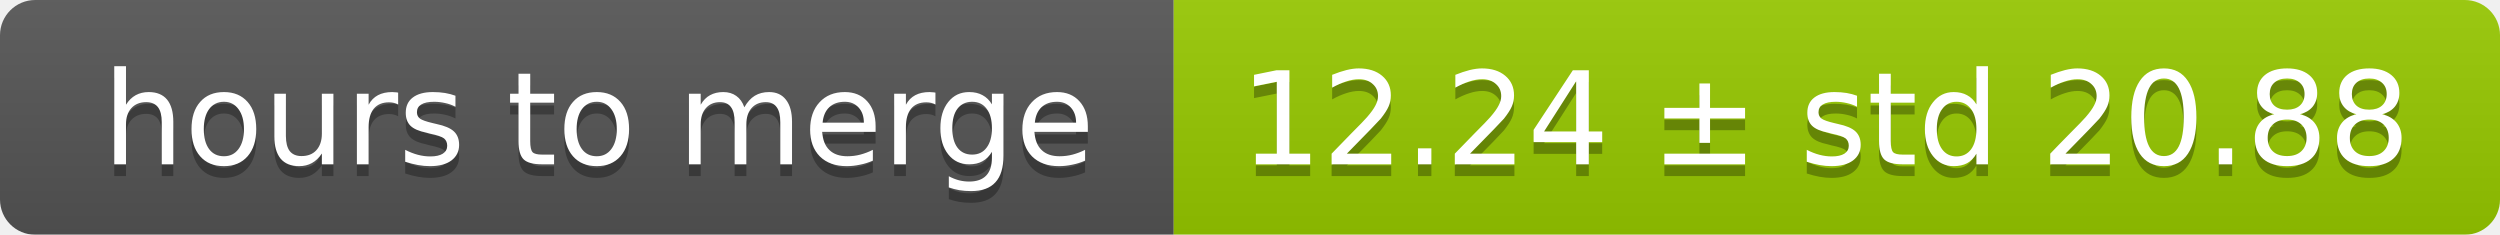
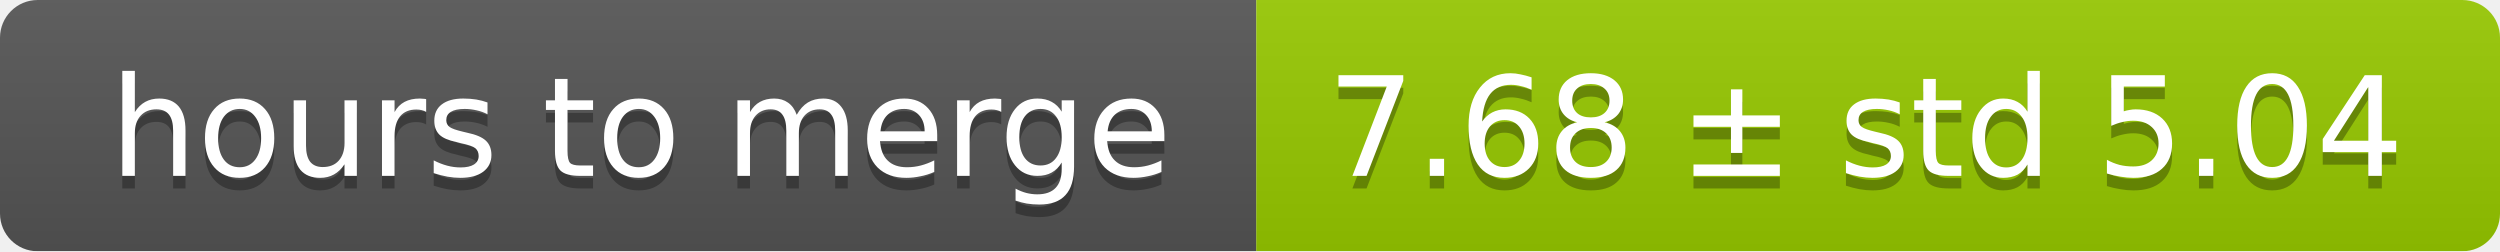
- <svg xmlns="http://www.w3.org/2000/svg" width="213" height="20">
+ <svg xmlns="http://www.w3.org/2000/svg" width="199" height="20">
  <linearGradient id="smooth" x2="0" y2="100%">
    <stop offset="0" stop-color="#bbb" stop-opacity=".1" />
    <stop offset="1" stop-opacity=".1" />
  </linearGradient>
  <mask id="round">
-     <rect width="213" height="20" rx="3" fill="#fff" />
+     <rect width="199" height="20" rx="3" fill="#fff" />
  </mask>
  <g mask="url(#round)">
    <rect width="100" height="20" fill="#555" />
-     <rect x="100" width="113" height="20" fill="#97ca00" />
-     <rect width="213" height="20" fill="url(#smooth)" />
+     <rect x="100" width="99" height="20" fill="#97ca00" />
+     <rect width="199" height="20" fill="url(#smooth)" />
  </g>
  <g fill="#fff" text-anchor="middle" font-family="DejaVu Sans,Verdana,Geneva,sans-serif" font-size="11">
    <text x="51" y="15" fill="#010101" fill-opacity=".3">hours to merge</text>
    <text x="51" y="14">hours to merge</text>
-     <text x="155.5" y="15" fill="#010101" fill-opacity=".3">12.24 ± std 20.88</text>
-     <text x="155.5" y="14">12.24 ± std 20.88</text>
+     <text x="148.5" y="15" fill="#010101" fill-opacity=".3">7.68 ± std 5.04</text>
+     <text x="148.5" y="14">7.68 ± std 5.04</text>
  </g>
</svg>
